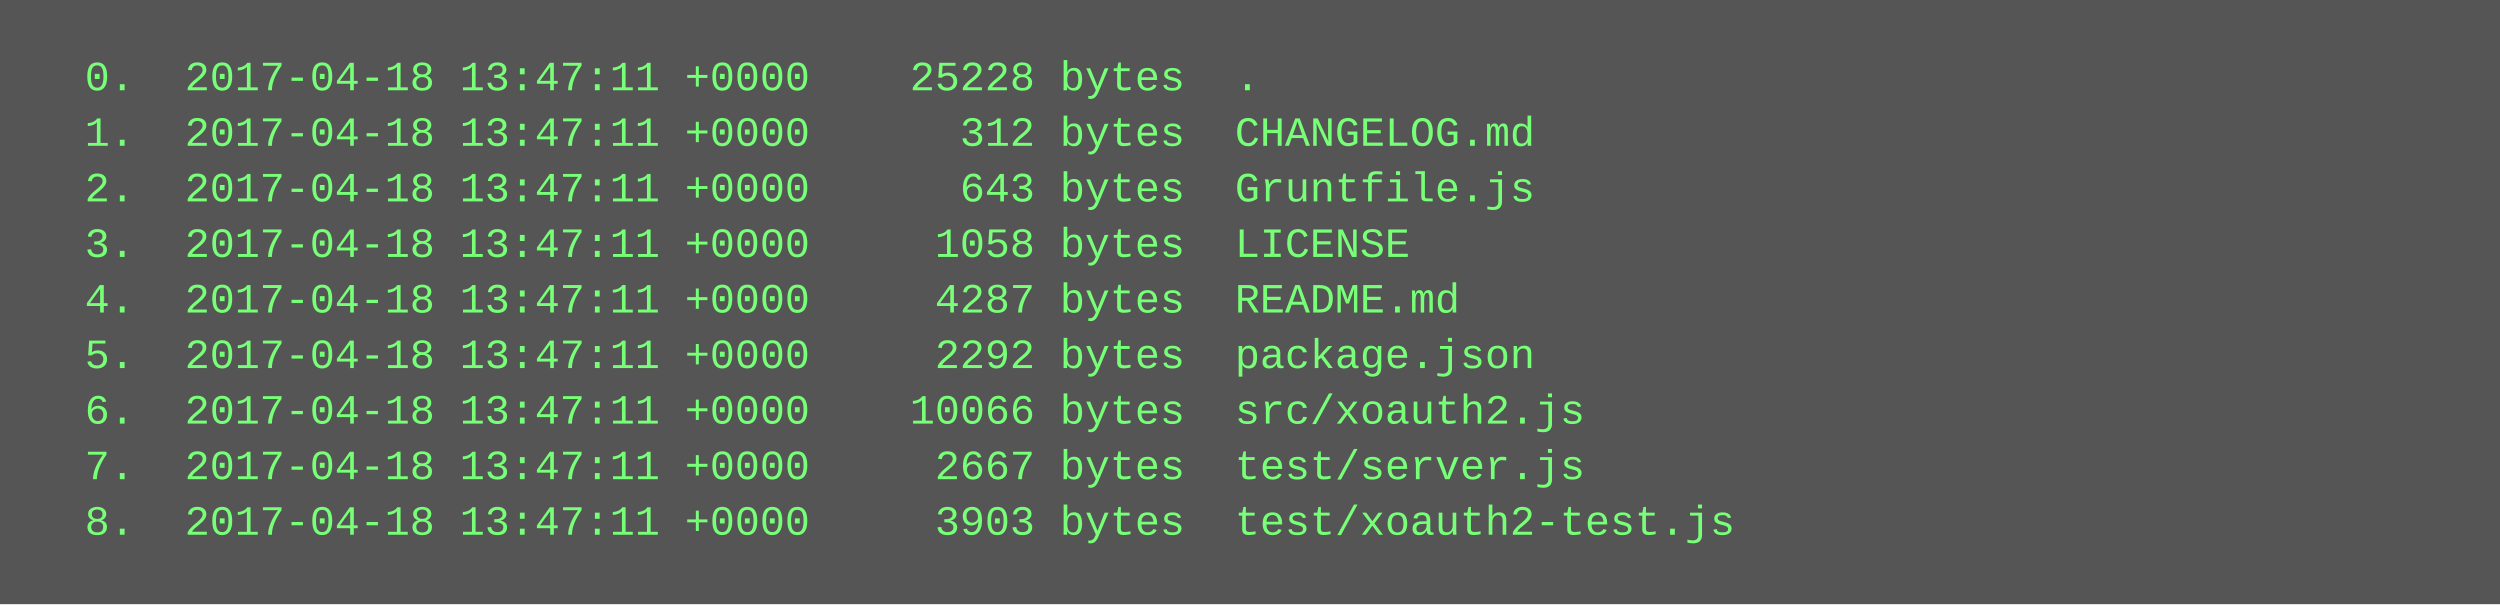
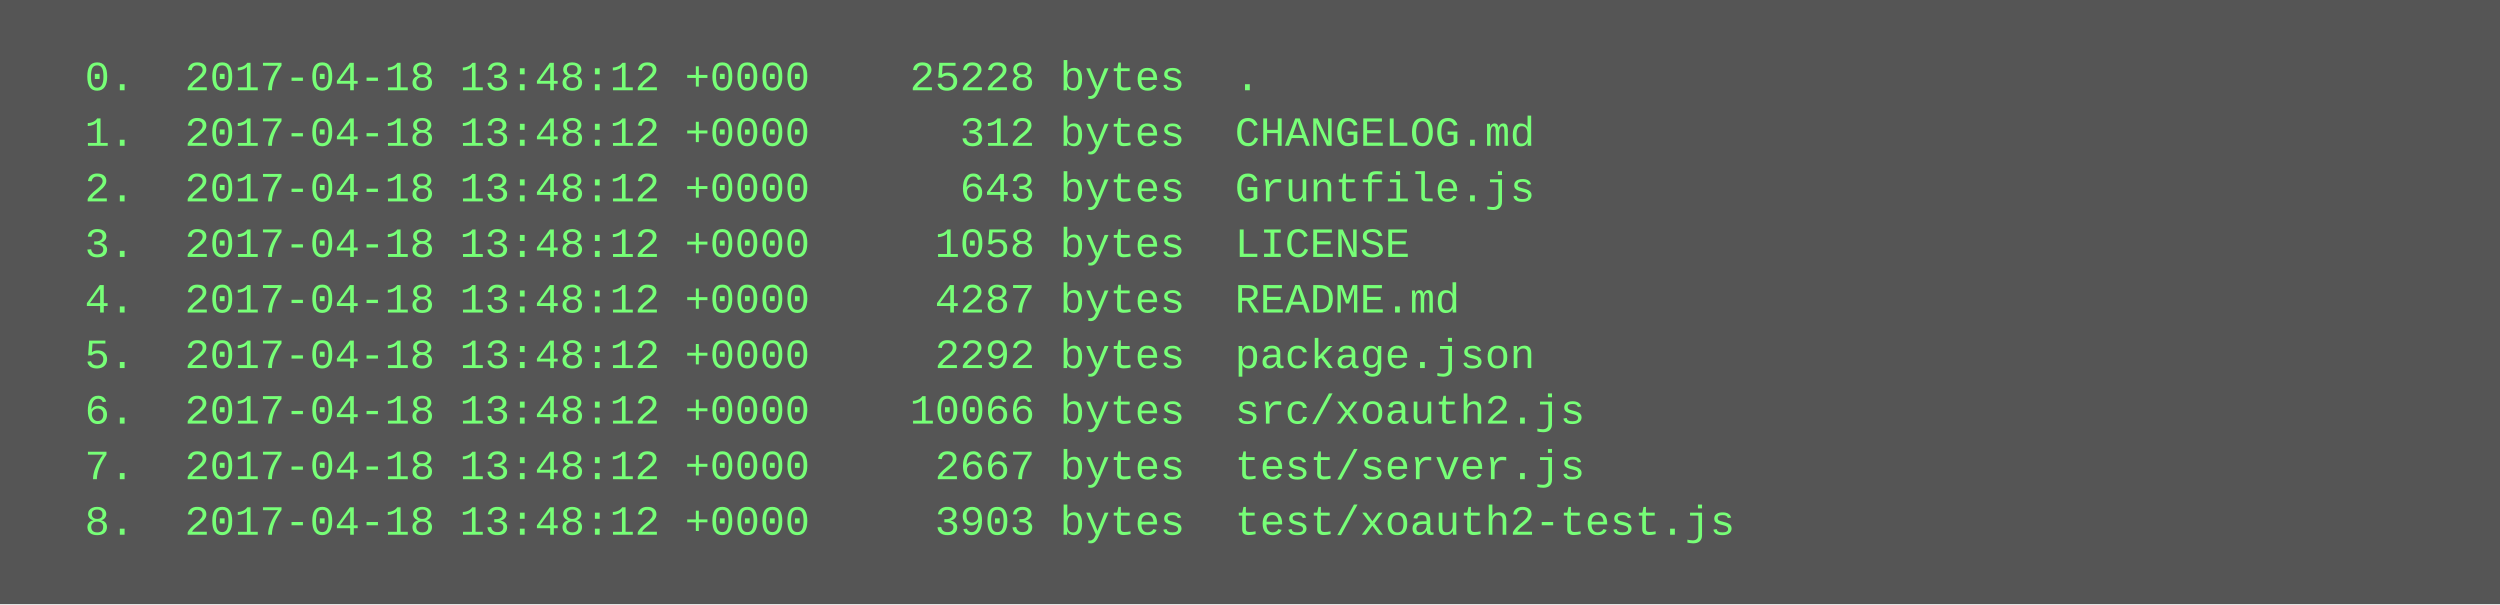
<svg xmlns="http://www.w3.org/2000/svg" height="174" width="720">
  <rect height="174" fill="#555" width="720" />
  <text fill="#7f7" font-family="Courier New" font-size="12" xml:space="preserve">
-     <tspan x="10" y="26">  0.  2017-04-18 13:47:11 +0000    25228 bytes  .</tspan>
-     <tspan x="10" y="42">  1.  2017-04-18 13:47:11 +0000      312 bytes  CHANGELOG.md</tspan>
-     <tspan x="10" y="58">  2.  2017-04-18 13:47:11 +0000      643 bytes  Gruntfile.js</tspan>
-     <tspan x="10" y="74">  3.  2017-04-18 13:47:11 +0000     1058 bytes  LICENSE</tspan>
-     <tspan x="10" y="90">  4.  2017-04-18 13:47:11 +0000     4287 bytes  README.md</tspan>
-     <tspan x="10" y="106">  5.  2017-04-18 13:47:11 +0000     2292 bytes  package.json</tspan>
-     <tspan x="10" y="122">  6.  2017-04-18 13:47:11 +0000    10066 bytes  src/xoauth2.js</tspan>
-     <tspan x="10" y="138">  7.  2017-04-18 13:47:11 +0000     2667 bytes  test/server.js</tspan>
-     <tspan x="10" y="154">  8.  2017-04-18 13:47:11 +0000     3903 bytes  test/xoauth2-test.js</tspan>
+     <tspan x="10" y="26">  0.  2017-04-18 13:48:12 +0000    25228 bytes  .</tspan>
+     <tspan x="10" y="42">  1.  2017-04-18 13:48:12 +0000      312 bytes  CHANGELOG.md</tspan>
+     <tspan x="10" y="58">  2.  2017-04-18 13:48:12 +0000      643 bytes  Gruntfile.js</tspan>
+     <tspan x="10" y="74">  3.  2017-04-18 13:48:12 +0000     1058 bytes  LICENSE</tspan>
+     <tspan x="10" y="90">  4.  2017-04-18 13:48:12 +0000     4287 bytes  README.md</tspan>
+     <tspan x="10" y="106">  5.  2017-04-18 13:48:12 +0000     2292 bytes  package.json</tspan>
+     <tspan x="10" y="122">  6.  2017-04-18 13:48:12 +0000    10066 bytes  src/xoauth2.js</tspan>
+     <tspan x="10" y="138">  7.  2017-04-18 13:48:12 +0000     2667 bytes  test/server.js</tspan>
+     <tspan x="10" y="154">  8.  2017-04-18 13:48:12 +0000     3903 bytes  test/xoauth2-test.js</tspan>
  </text>
</svg>
